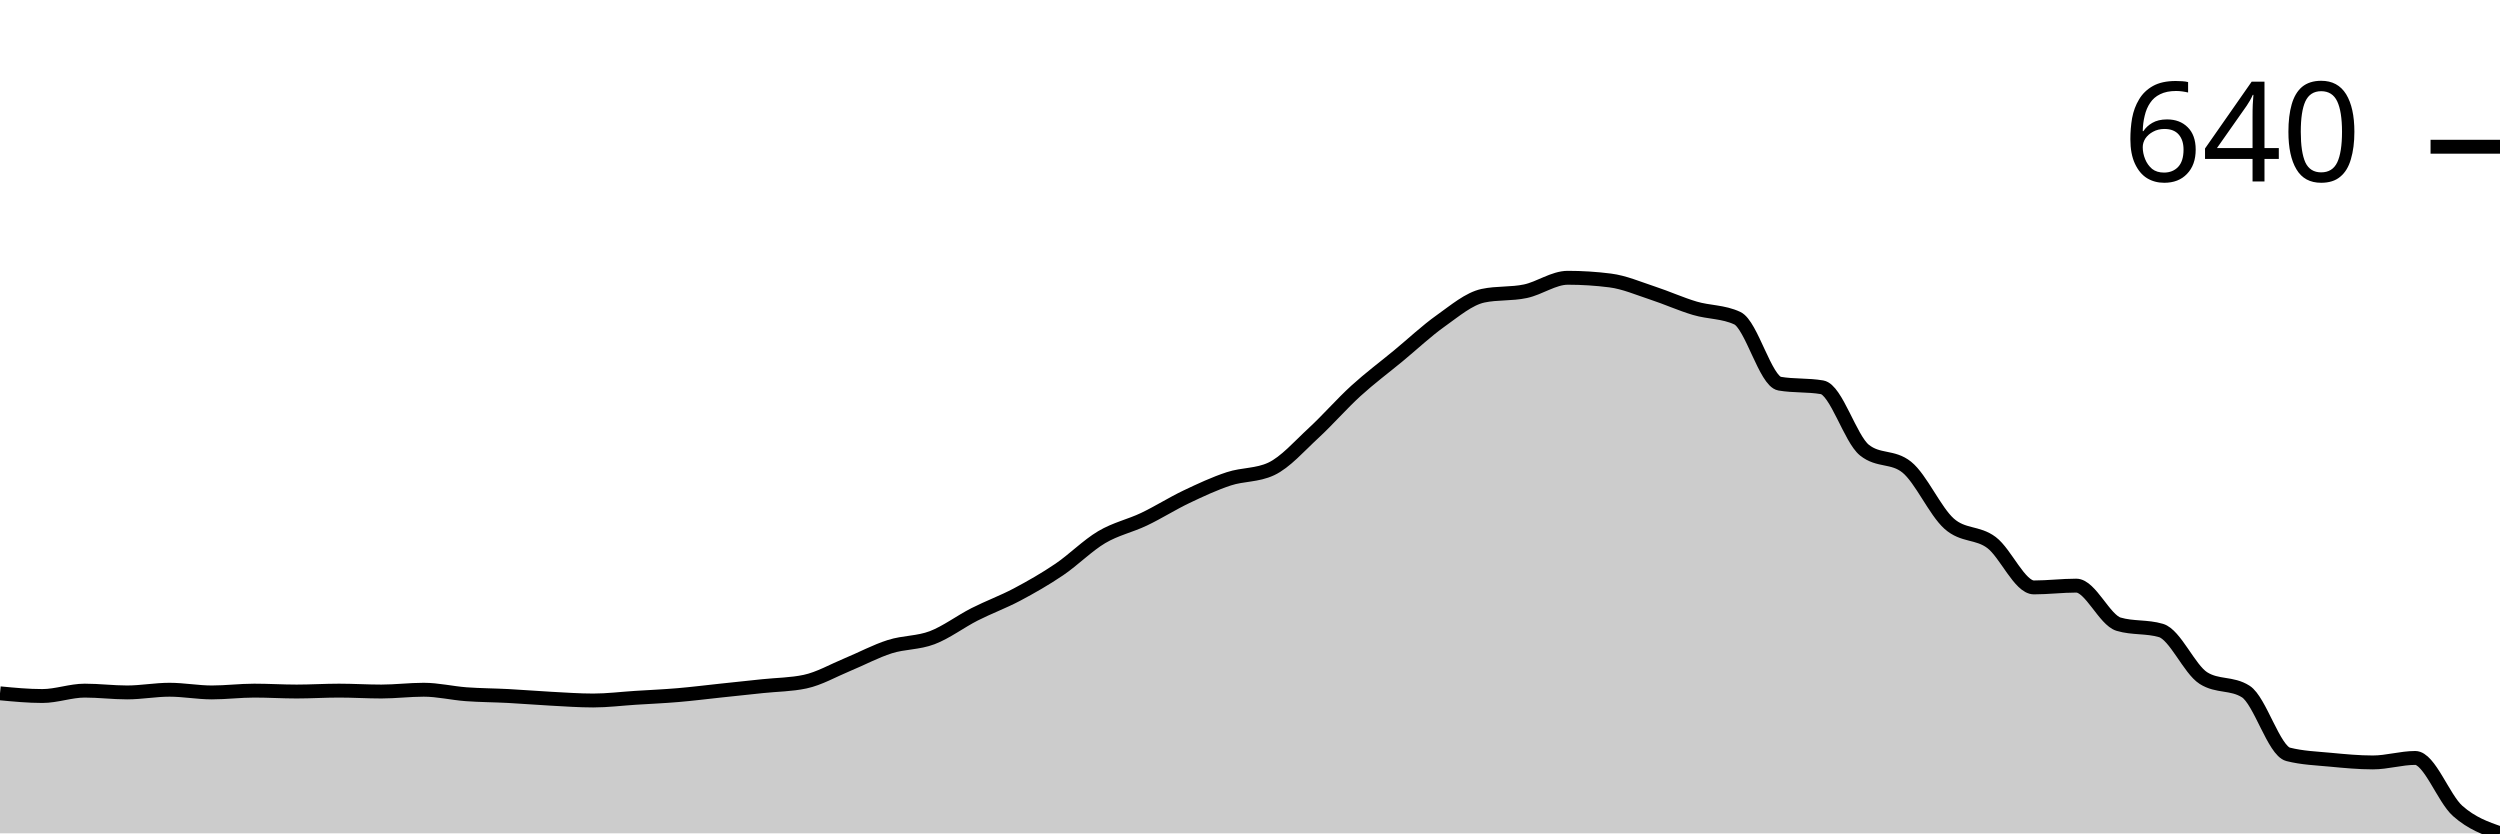
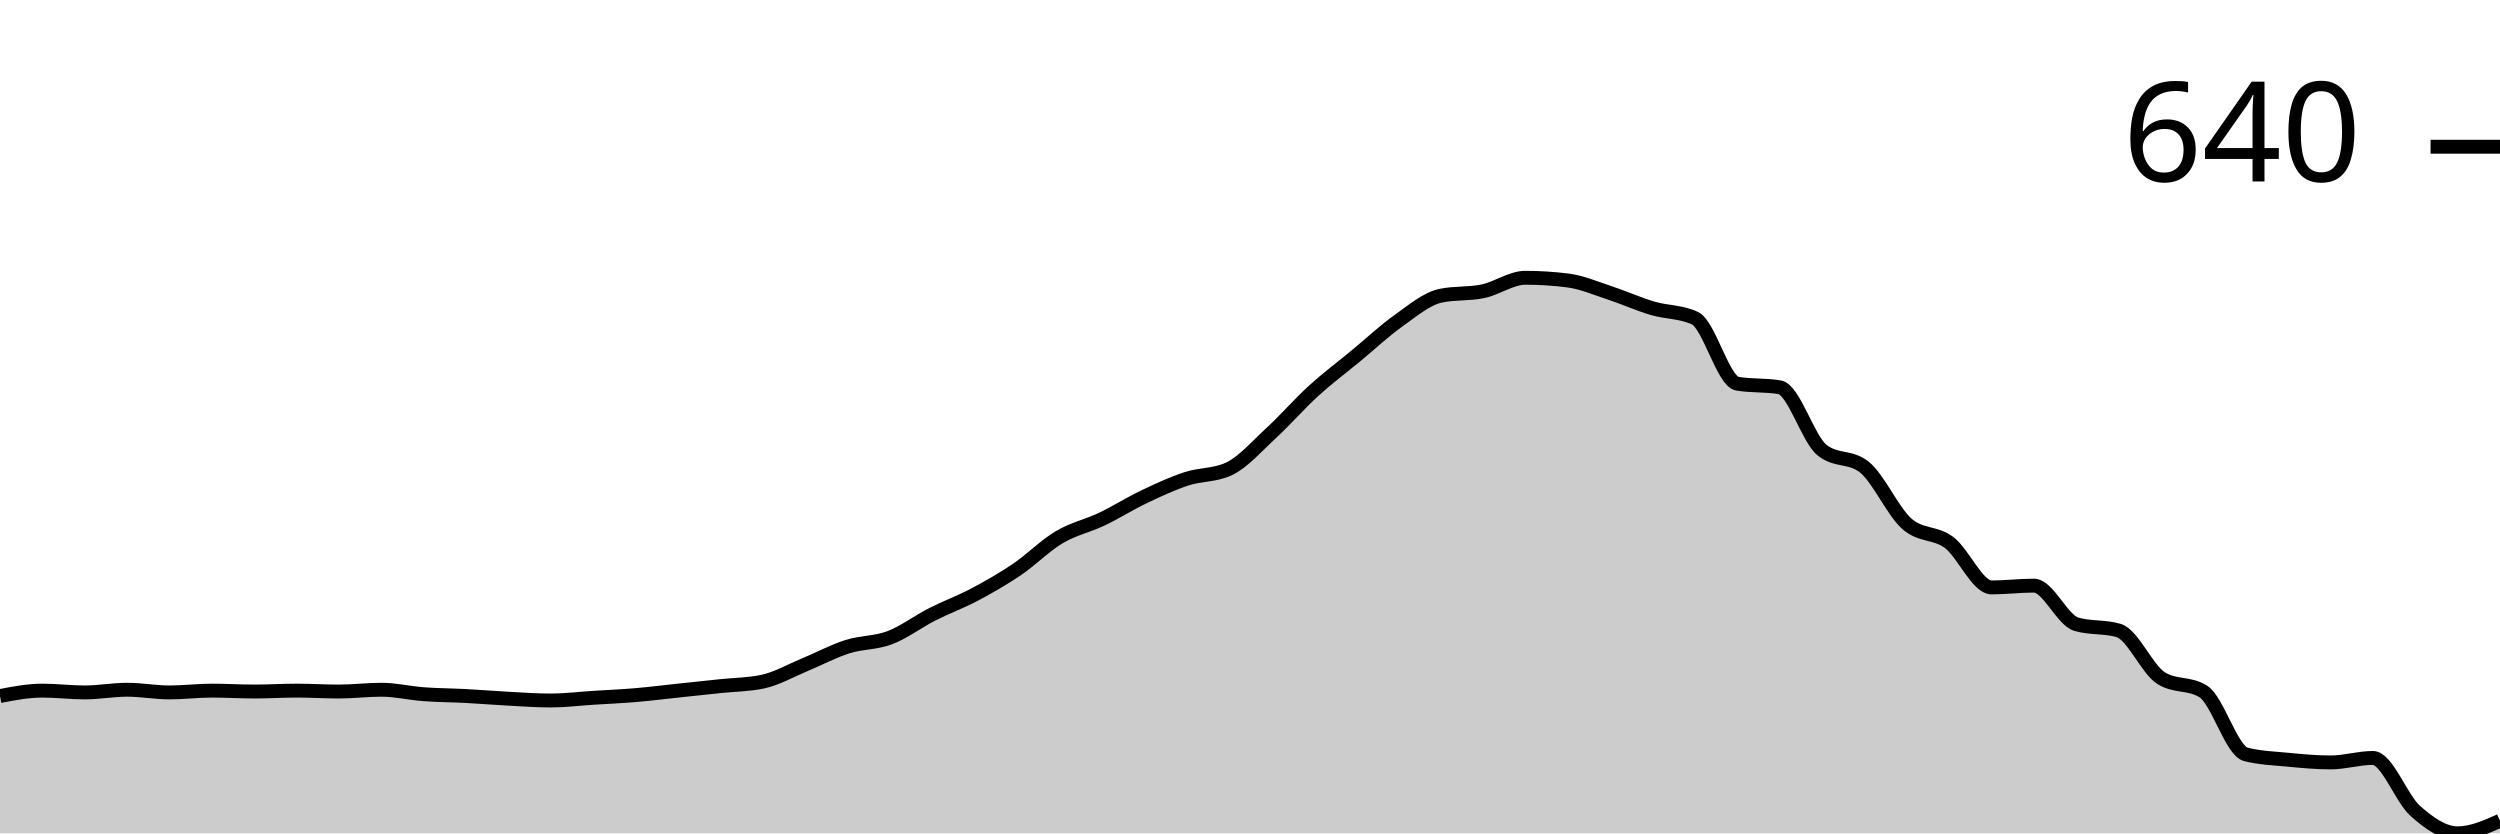
<svg xmlns="http://www.w3.org/2000/svg" viewBox="0 0 180 60">
  <g transform="translate(0,20)">
-     <path class="area" fill="rgba(0, 0, 0, 0.2)" d="M0,29.919C1.017,30.016,2.034,30.113,3.051,30.113C4.068,30.113,5.085,29.725,6.102,29.725C7.119,29.725,8.136,29.855,9.153,29.855C10.169,29.855,11.186,29.661,12.203,29.661C13.22,29.661,14.237,29.855,15.254,29.855C16.271,29.855,17.288,29.725,18.305,29.725C19.322,29.725,20.339,29.79,21.356,29.79C22.373,29.79,23.39,29.725,24.407,29.725C25.424,29.725,26.441,29.79,27.458,29.79C28.475,29.79,29.492,29.661,30.508,29.661C31.525,29.661,32.542,29.908,33.559,29.984C34.576,30.059,35.593,30.059,36.61,30.113C37.627,30.167,38.644,30.253,39.661,30.307C40.678,30.361,41.695,30.436,42.712,30.436C43.729,30.436,44.746,30.307,45.763,30.242C46.78,30.178,47.797,30.135,48.814,30.048C49.831,29.962,50.847,29.833,51.864,29.725C52.881,29.618,53.898,29.51,54.915,29.402C55.932,29.295,56.949,29.295,57.966,29.079C58.983,28.864,60,28.271,61.017,27.851C62.034,27.431,63.051,26.882,64.068,26.559C65.085,26.236,66.102,26.3,67.119,25.913C68.136,25.525,69.153,24.75,70.169,24.233C71.186,23.716,72.203,23.349,73.22,22.811C74.237,22.272,75.254,21.691,76.271,21.002C77.288,20.312,78.305,19.278,79.322,18.675C80.339,18.072,81.356,17.868,82.373,17.383C83.39,16.898,84.407,16.252,85.424,15.767C86.441,15.283,87.458,14.809,88.475,14.475C89.492,14.141,90.508,14.238,91.525,13.764C92.542,13.29,93.559,12.116,94.576,11.179C95.593,10.242,96.61,9.068,97.627,8.142C98.644,7.216,99.661,6.462,100.678,5.622C101.695,4.782,102.712,3.823,103.729,3.102C104.746,2.38,105.763,1.508,106.78,1.292C107.797,1.077,108.814,1.185,109.831,0.969C110.847,0.754,111.864,0,112.881,0C113.898,0,114.915,0.065,115.932,0.194C116.949,0.323,117.966,0.765,118.983,1.099C120,1.432,121.017,1.896,122.034,2.197C123.051,2.499,124.068,2.434,125.085,2.908C126.102,3.382,127.119,7.453,128.136,7.625C129.153,7.798,130.169,7.711,131.186,7.884C132.203,8.056,133.22,11.589,134.237,12.407C135.254,13.226,136.271,12.816,137.288,13.635C138.305,14.453,139.322,16.801,140.339,17.706C141.356,18.611,142.373,18.298,143.39,19.063C144.407,19.828,145.424,22.294,146.441,22.294C147.458,22.294,148.475,22.165,149.492,22.165C150.508,22.165,151.525,24.642,152.542,24.943C153.559,25.245,154.576,25.094,155.593,25.396C156.61,25.697,157.627,28.174,158.644,28.821C159.661,29.467,160.678,29.144,161.695,29.79C162.712,30.436,163.729,34.055,164.746,34.313C165.763,34.572,166.78,34.604,167.797,34.701C168.814,34.798,169.831,34.895,170.847,34.895C171.864,34.895,172.881,34.572,173.898,34.572C174.915,34.572,175.932,37.48,176.949,38.384C177.966,39.289,178.983,39.645,180,40L180,40C178.983,40,177.966,40,176.949,40C175.932,40,174.915,40,173.898,40C172.881,40,171.864,40,170.847,40C169.831,40,168.814,40,167.797,40C166.78,40,165.763,40,164.746,40C163.729,40,162.712,40,161.695,40C160.678,40,159.661,40,158.644,40C157.627,40,156.61,40,155.593,40C154.576,40,153.559,40,152.542,40C151.525,40,150.508,40,149.492,40C148.475,40,147.458,40,146.441,40C145.424,40,144.407,40,143.39,40C142.373,40,141.356,40,140.339,40C139.322,40,138.305,40,137.288,40C136.271,40,135.254,40,134.237,40C133.22,40,132.203,40,131.186,40C130.169,40,129.153,40,128.136,40C127.119,40,126.102,40,125.085,40C124.068,40,123.051,40,122.034,40C121.017,40,120,40,118.983,40C117.966,40,116.949,40,115.932,40C114.915,40,113.898,40,112.881,40C111.864,40,110.847,40,109.831,40C108.814,40,107.797,40,106.78,40C105.763,40,104.746,40,103.729,40C102.712,40,101.695,40,100.678,40C99.661,40,98.644,40,97.627,40C96.61,40,95.593,40,94.576,40C93.559,40,92.542,40,91.525,40C90.508,40,89.492,40,88.475,40C87.458,40,86.441,40,85.424,40C84.407,40,83.39,40,82.373,40C81.356,40,80.339,40,79.322,40C78.305,40,77.288,40,76.271,40C75.254,40,74.237,40,73.22,40C72.203,40,71.186,40,70.169,40C69.153,40,68.136,40,67.119,40C66.102,40,65.085,40,64.068,40C63.051,40,62.034,40,61.017,40C60,40,58.983,40,57.966,40C56.949,40,55.932,40,54.915,40C53.898,40,52.881,40,51.864,40C50.847,40,49.831,40,48.814,40C47.797,40,46.78,40,45.763,40C44.746,40,43.729,40,42.712,40C41.695,40,40.678,40,39.661,40C38.644,40,37.627,40,36.61,40C35.593,40,34.576,40,33.559,40C32.542,40,31.525,40,30.508,40C29.492,40,28.475,40,27.458,40C26.441,40,25.424,40,24.407,40C23.39,40,22.373,40,21.356,40C20.339,40,19.322,40,18.305,40C17.288,40,16.271,40,15.254,40C14.237,40,13.22,40,12.203,40C11.186,40,10.169,40,9.153,40C8.136,40,7.119,40,6.102,40C5.085,40,4.068,40,3.051,40C2.034,40,1.017,40,0,40Z" />
-     <path class="line" stroke="black" fill="none" d="M0,29.919C1.017,30.016,2.034,30.113,3.051,30.113C4.068,30.113,5.085,29.725,6.102,29.725C7.119,29.725,8.136,29.855,9.153,29.855C10.169,29.855,11.186,29.661,12.203,29.661C13.22,29.661,14.237,29.855,15.254,29.855C16.271,29.855,17.288,29.725,18.305,29.725C19.322,29.725,20.339,29.79,21.356,29.79C22.373,29.79,23.39,29.725,24.407,29.725C25.424,29.725,26.441,29.79,27.458,29.79C28.475,29.79,29.492,29.661,30.508,29.661C31.525,29.661,32.542,29.908,33.559,29.984C34.576,30.059,35.593,30.059,36.61,30.113C37.627,30.167,38.644,30.253,39.661,30.307C40.678,30.361,41.695,30.436,42.712,30.436C43.729,30.436,44.746,30.307,45.763,30.242C46.78,30.178,47.797,30.135,48.814,30.048C49.831,29.962,50.847,29.833,51.864,29.725C52.881,29.618,53.898,29.51,54.915,29.402C55.932,29.295,56.949,29.295,57.966,29.079C58.983,28.864,60,28.271,61.017,27.851C62.034,27.431,63.051,26.882,64.068,26.559C65.085,26.236,66.102,26.3,67.119,25.913C68.136,25.525,69.153,24.75,70.169,24.233C71.186,23.716,72.203,23.349,73.22,22.811C74.237,22.272,75.254,21.691,76.271,21.002C77.288,20.312,78.305,19.278,79.322,18.675C80.339,18.072,81.356,17.868,82.373,17.383C83.39,16.898,84.407,16.252,85.424,15.767C86.441,15.283,87.458,14.809,88.475,14.475C89.492,14.141,90.508,14.238,91.525,13.764C92.542,13.29,93.559,12.116,94.576,11.179C95.593,10.242,96.61,9.068,97.627,8.142C98.644,7.216,99.661,6.462,100.678,5.622C101.695,4.782,102.712,3.823,103.729,3.102C104.746,2.38,105.763,1.508,106.78,1.292C107.797,1.077,108.814,1.185,109.831,0.969C110.847,0.754,111.864,0,112.881,0C113.898,0,114.915,0.065,115.932,0.194C116.949,0.323,117.966,0.765,118.983,1.099C120,1.432,121.017,1.896,122.034,2.197C123.051,2.499,124.068,2.434,125.085,2.908C126.102,3.382,127.119,7.453,128.136,7.625C129.153,7.798,130.169,7.711,131.186,7.884C132.203,8.056,133.22,11.589,134.237,12.407C135.254,13.226,136.271,12.816,137.288,13.635C138.305,14.453,139.322,16.801,140.339,17.706C141.356,18.611,142.373,18.298,143.39,19.063C144.407,19.828,145.424,22.294,146.441,22.294C147.458,22.294,148.475,22.165,149.492,22.165C150.508,22.165,151.525,24.642,152.542,24.943C153.559,25.245,154.576,25.094,155.593,25.396C156.61,25.697,157.627,28.174,158.644,28.821C159.661,29.467,160.678,29.144,161.695,29.79C162.712,30.436,163.729,34.055,164.746,34.313C165.763,34.572,166.78,34.604,167.797,34.701C168.814,34.798,169.831,34.895,170.847,34.895C171.864,34.895,172.881,34.572,173.898,34.572C174.915,34.572,175.932,37.48,176.949,38.384C177.966,39.289,178.983,39.645,180,40" />
+     <path class="area" fill="rgba(0, 0, 0, 0.2)" d="M0,30.113C1.017,29.919,2.034,29.725,3.051,29.725C4.068,29.725,5.085,29.855,6.102,29.855C7.119,29.855,8.136,29.661,9.153,29.661C10.169,29.661,11.186,29.855,12.203,29.855C13.22,29.855,14.237,29.725,15.254,29.725C16.271,29.725,17.288,29.79,18.305,29.79C19.322,29.79,20.339,29.725,21.356,29.725C22.373,29.725,23.39,29.79,24.407,29.79C25.424,29.79,26.441,29.661,27.458,29.661C28.475,29.661,29.492,29.908,30.508,29.984C31.525,30.059,32.542,30.059,33.559,30.113C34.576,30.167,35.593,30.253,36.61,30.307C37.627,30.361,38.644,30.436,39.661,30.436C40.678,30.436,41.695,30.307,42.712,30.242C43.729,30.178,44.746,30.135,45.763,30.048C46.78,29.962,47.797,29.833,48.814,29.725C49.831,29.618,50.847,29.51,51.864,29.402C52.881,29.295,53.898,29.295,54.915,29.079C55.932,28.864,56.949,28.271,57.966,27.851C58.983,27.431,60,26.882,61.017,26.559C62.034,26.236,63.051,26.3,64.068,25.913C65.085,25.525,66.102,24.75,67.119,24.233C68.136,23.716,69.153,23.349,70.169,22.811C71.186,22.272,72.203,21.691,73.22,21.002C74.237,20.312,75.254,19.278,76.271,18.675C77.288,18.072,78.305,17.868,79.322,17.383C80.339,16.898,81.356,16.252,82.373,15.767C83.39,15.283,84.407,14.809,85.424,14.475C86.441,14.141,87.458,14.238,88.475,13.764C89.492,13.29,90.508,12.116,91.525,11.179C92.542,10.242,93.559,9.068,94.576,8.142C95.593,7.216,96.61,6.462,97.627,5.622C98.644,4.782,99.661,3.823,100.678,3.102C101.695,2.38,102.712,1.508,103.729,1.292C104.746,1.077,105.763,1.185,106.78,0.969C107.797,0.754,108.814,0,109.831,0C110.847,0,111.864,0.065,112.881,0.194C113.898,0.323,114.915,0.765,115.932,1.099C116.949,1.432,117.966,1.896,118.983,2.197C120,2.499,121.017,2.434,122.034,2.908C123.051,3.382,124.068,7.453,125.085,7.625C126.102,7.798,127.119,7.711,128.136,7.884C129.153,8.056,130.169,11.589,131.186,12.407C132.203,13.226,133.22,12.816,134.237,13.635C135.254,14.453,136.271,16.801,137.288,17.706C138.305,18.611,139.322,18.298,140.339,19.063C141.356,19.828,142.373,22.294,143.39,22.294C144.407,22.294,145.424,22.165,146.441,22.165C147.458,22.165,148.475,24.642,149.492,24.943C150.508,25.245,151.525,25.094,152.542,25.396C153.559,25.697,154.576,28.174,155.593,28.821C156.61,29.467,157.627,29.144,158.644,29.79C159.661,30.436,160.678,34.055,161.695,34.313C162.712,34.572,163.729,34.604,164.746,34.701C165.763,34.798,166.78,34.895,167.797,34.895C168.814,34.895,169.831,34.572,170.847,34.572C171.864,34.572,172.881,37.48,173.898,38.384C174.915,39.289,175.932,40,176.949,40C177.966,40,178.983,39.548,180,39.095L180,40C178.983,40,177.966,40,176.949,40C175.932,40,174.915,40,173.898,40C172.881,40,171.864,40,170.847,40C169.831,40,168.814,40,167.797,40C166.78,40,165.763,40,164.746,40C163.729,40,162.712,40,161.695,40C160.678,40,159.661,40,158.644,40C157.627,40,156.61,40,155.593,40C154.576,40,153.559,40,152.542,40C151.525,40,150.508,40,149.492,40C148.475,40,147.458,40,146.441,40C145.424,40,144.407,40,143.39,40C142.373,40,141.356,40,140.339,40C139.322,40,138.305,40,137.288,40C136.271,40,135.254,40,134.237,40C133.22,40,132.203,40,131.186,40C130.169,40,129.153,40,128.136,40C127.119,40,126.102,40,125.085,40C124.068,40,123.051,40,122.034,40C121.017,40,120,40,118.983,40C117.966,40,116.949,40,115.932,40C114.915,40,113.898,40,112.881,40C111.864,40,110.847,40,109.831,40C108.814,40,107.797,40,106.78,40C105.763,40,104.746,40,103.729,40C102.712,40,101.695,40,100.678,40C99.661,40,98.644,40,97.627,40C96.61,40,95.593,40,94.576,40C93.559,40,92.542,40,91.525,40C90.508,40,89.492,40,88.475,40C87.458,40,86.441,40,85.424,40C84.407,40,83.39,40,82.373,40C81.356,40,80.339,40,79.322,40C78.305,40,77.288,40,76.271,40C75.254,40,74.237,40,73.22,40C72.203,40,71.186,40,70.169,40C69.153,40,68.136,40,67.119,40C66.102,40,65.085,40,64.068,40C63.051,40,62.034,40,61.017,40C60,40,58.983,40,57.966,40C56.949,40,55.932,40,54.915,40C53.898,40,52.881,40,51.864,40C50.847,40,49.831,40,48.814,40C47.797,40,46.78,40,45.763,40C44.746,40,43.729,40,42.712,40C41.695,40,40.678,40,39.661,40C38.644,40,37.627,40,36.61,40C35.593,40,34.576,40,33.559,40C32.542,40,31.525,40,30.508,40C29.492,40,28.475,40,27.458,40C26.441,40,25.424,40,24.407,40C23.39,40,22.373,40,21.356,40C20.339,40,19.322,40,18.305,40C17.288,40,16.271,40,15.254,40C14.237,40,13.22,40,12.203,40C11.186,40,10.169,40,9.153,40C8.136,40,7.119,40,6.102,40C5.085,40,4.068,40,3.051,40C2.034,40,1.017,40,0,40Z" />
+     <path class="line" stroke="black" fill="none" d="M0,30.113C1.017,29.919,2.034,29.725,3.051,29.725C4.068,29.725,5.085,29.855,6.102,29.855C7.119,29.855,8.136,29.661,9.153,29.661C10.169,29.661,11.186,29.855,12.203,29.855C13.22,29.855,14.237,29.725,15.254,29.725C16.271,29.725,17.288,29.79,18.305,29.79C19.322,29.79,20.339,29.725,21.356,29.725C22.373,29.725,23.39,29.79,24.407,29.79C25.424,29.79,26.441,29.661,27.458,29.661C28.475,29.661,29.492,29.908,30.508,29.984C31.525,30.059,32.542,30.059,33.559,30.113C34.576,30.167,35.593,30.253,36.61,30.307C37.627,30.361,38.644,30.436,39.661,30.436C40.678,30.436,41.695,30.307,42.712,30.242C43.729,30.178,44.746,30.135,45.763,30.048C46.78,29.962,47.797,29.833,48.814,29.725C49.831,29.618,50.847,29.51,51.864,29.402C52.881,29.295,53.898,29.295,54.915,29.079C55.932,28.864,56.949,28.271,57.966,27.851C58.983,27.431,60,26.882,61.017,26.559C62.034,26.236,63.051,26.3,64.068,25.913C65.085,25.525,66.102,24.75,67.119,24.233C68.136,23.716,69.153,23.349,70.169,22.811C71.186,22.272,72.203,21.691,73.22,21.002C74.237,20.312,75.254,19.278,76.271,18.675C77.288,18.072,78.305,17.868,79.322,17.383C80.339,16.898,81.356,16.252,82.373,15.767C83.39,15.283,84.407,14.809,85.424,14.475C86.441,14.141,87.458,14.238,88.475,13.764C89.492,13.29,90.508,12.116,91.525,11.179C92.542,10.242,93.559,9.068,94.576,8.142C95.593,7.216,96.61,6.462,97.627,5.622C98.644,4.782,99.661,3.823,100.678,3.102C101.695,2.38,102.712,1.508,103.729,1.292C104.746,1.077,105.763,1.185,106.78,0.969C107.797,0.754,108.814,0,109.831,0C110.847,0,111.864,0.065,112.881,0.194C113.898,0.323,114.915,0.765,115.932,1.099C116.949,1.432,117.966,1.896,118.983,2.197C120,2.499,121.017,2.434,122.034,2.908C123.051,3.382,124.068,7.453,125.085,7.625C126.102,7.798,127.119,7.711,128.136,7.884C129.153,8.056,130.169,11.589,131.186,12.407C132.203,13.226,133.22,12.816,134.237,13.635C135.254,14.453,136.271,16.801,137.288,17.706C138.305,18.611,139.322,18.298,140.339,19.063C141.356,19.828,142.373,22.294,143.39,22.294C144.407,22.294,145.424,22.165,146.441,22.165C147.458,22.165,148.475,24.642,149.492,24.943C150.508,25.245,151.525,25.094,152.542,25.396C153.559,25.697,154.576,28.174,155.593,28.821C156.61,29.467,157.627,29.144,158.644,29.79C159.661,30.436,160.678,34.055,161.695,34.313C162.712,34.572,163.729,34.604,164.746,34.701C165.763,34.798,166.78,34.895,167.797,34.895C168.814,34.895,169.831,34.572,170.847,34.572C171.864,34.572,172.881,37.48,173.898,38.384C174.915,39.289,175.932,40,176.949,40C177.966,40,178.983,39.548,180,39.095" />
    <path class="axis-ceiling" stroke-width="1" stroke="black" fill="none" d="M175,-9.435L180,-9.435" />
    <text class="axis-ceiling-label" font-family="sans-serif" text-anchor="end" font-size="10px" x="170" y="-6.935">640</text>
  </g>
</svg>
